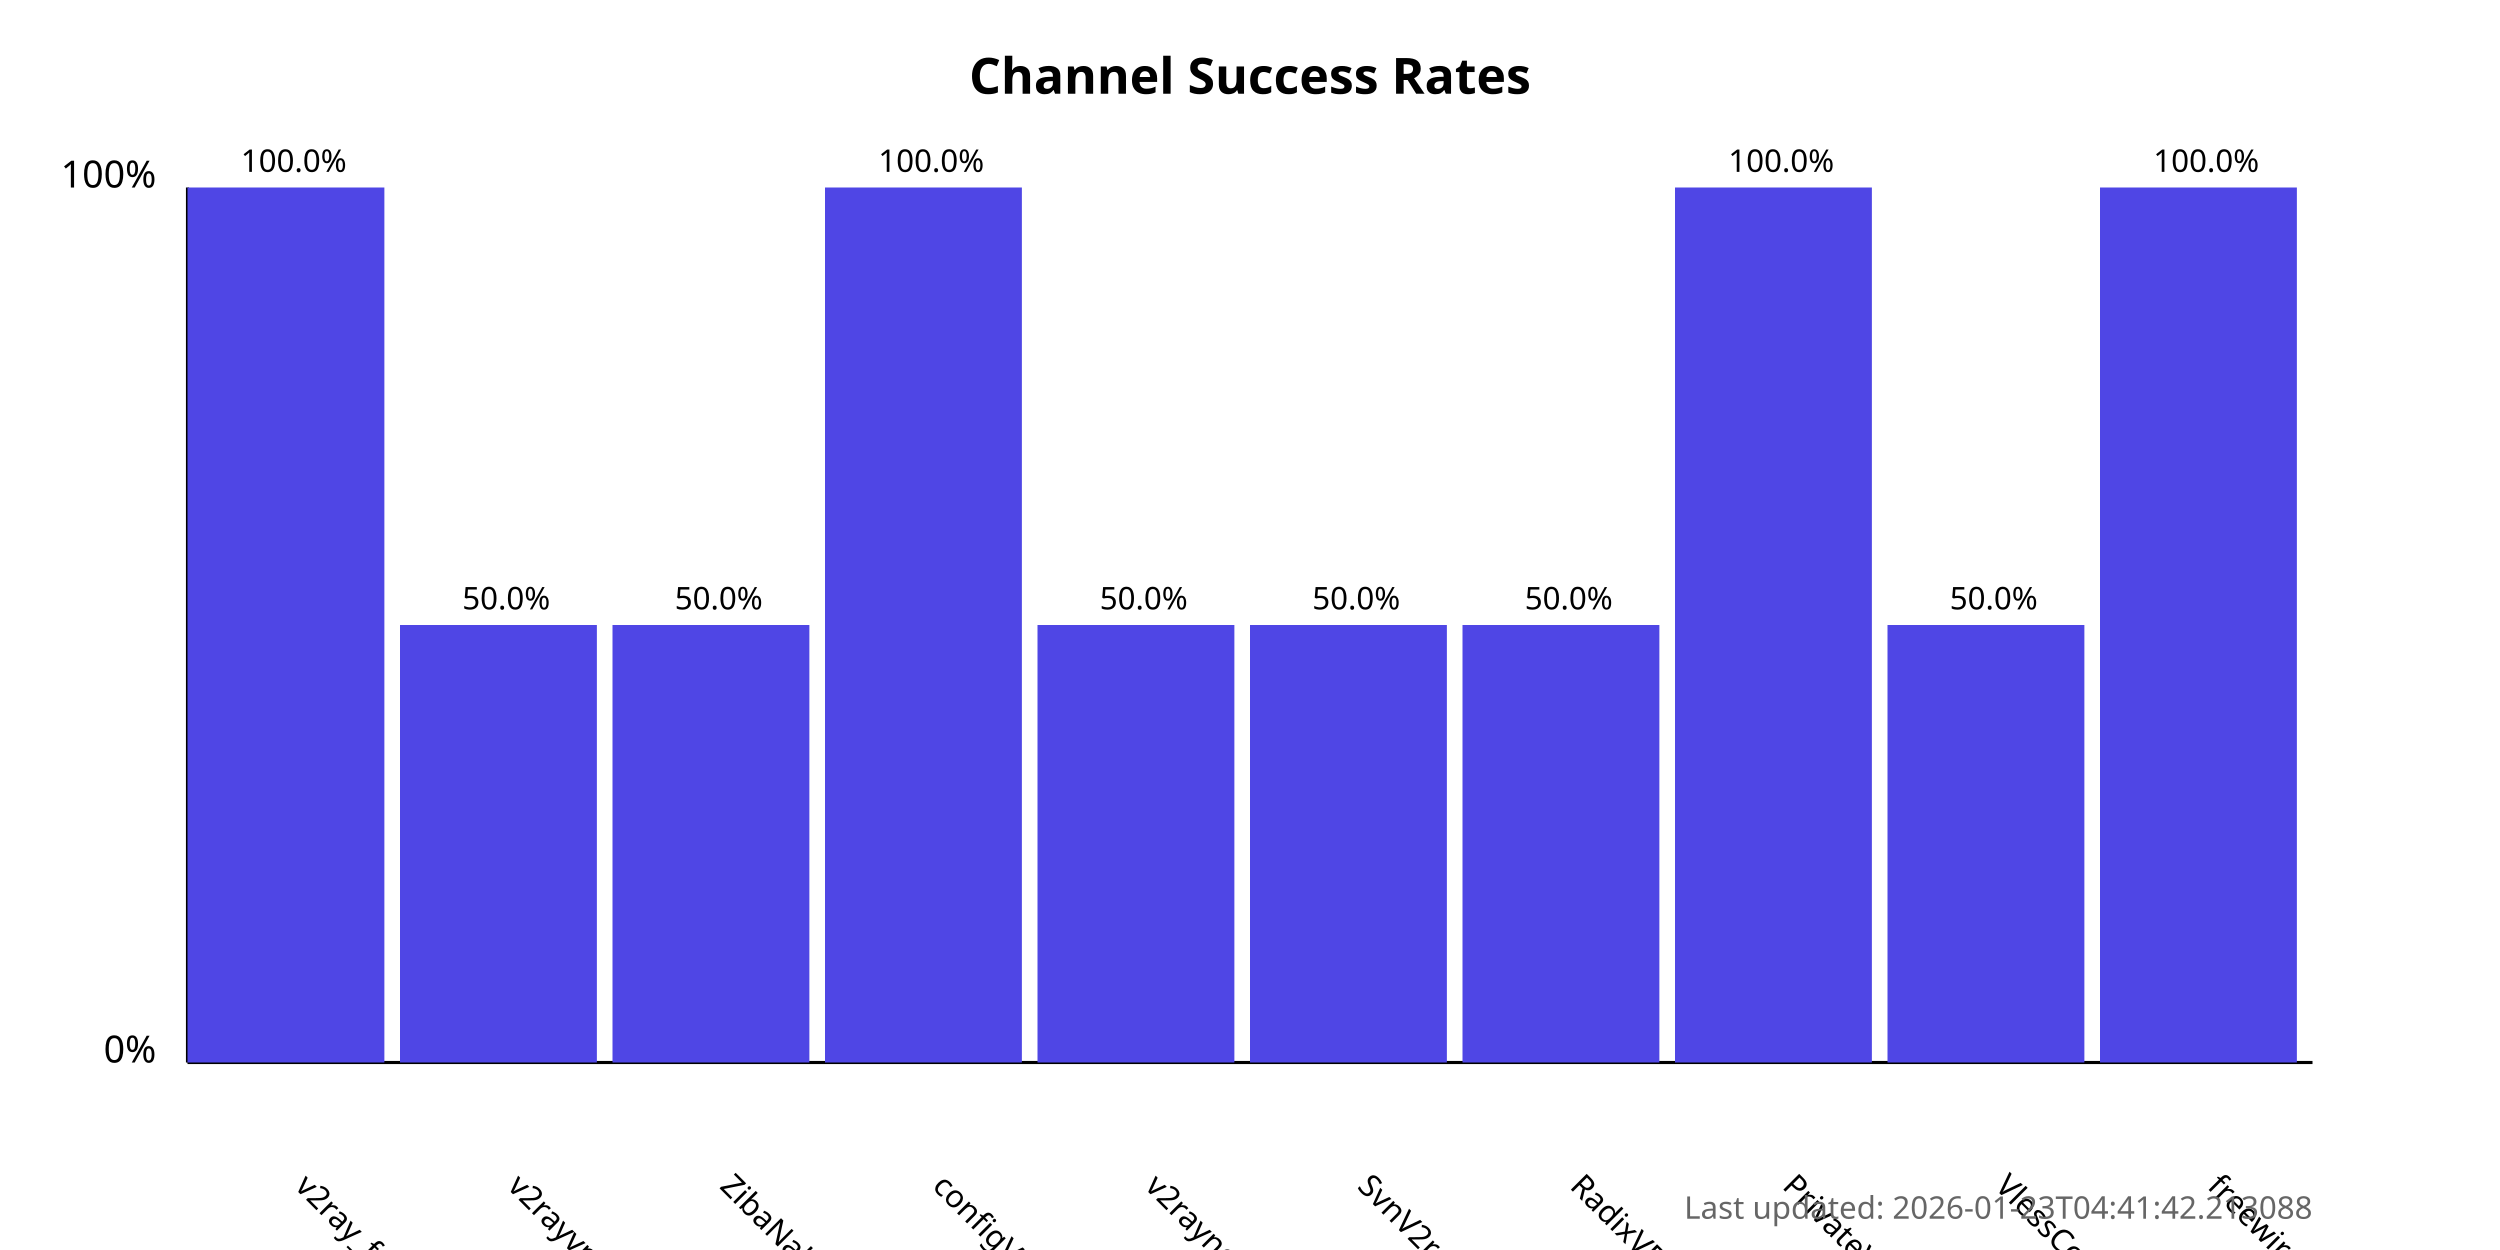
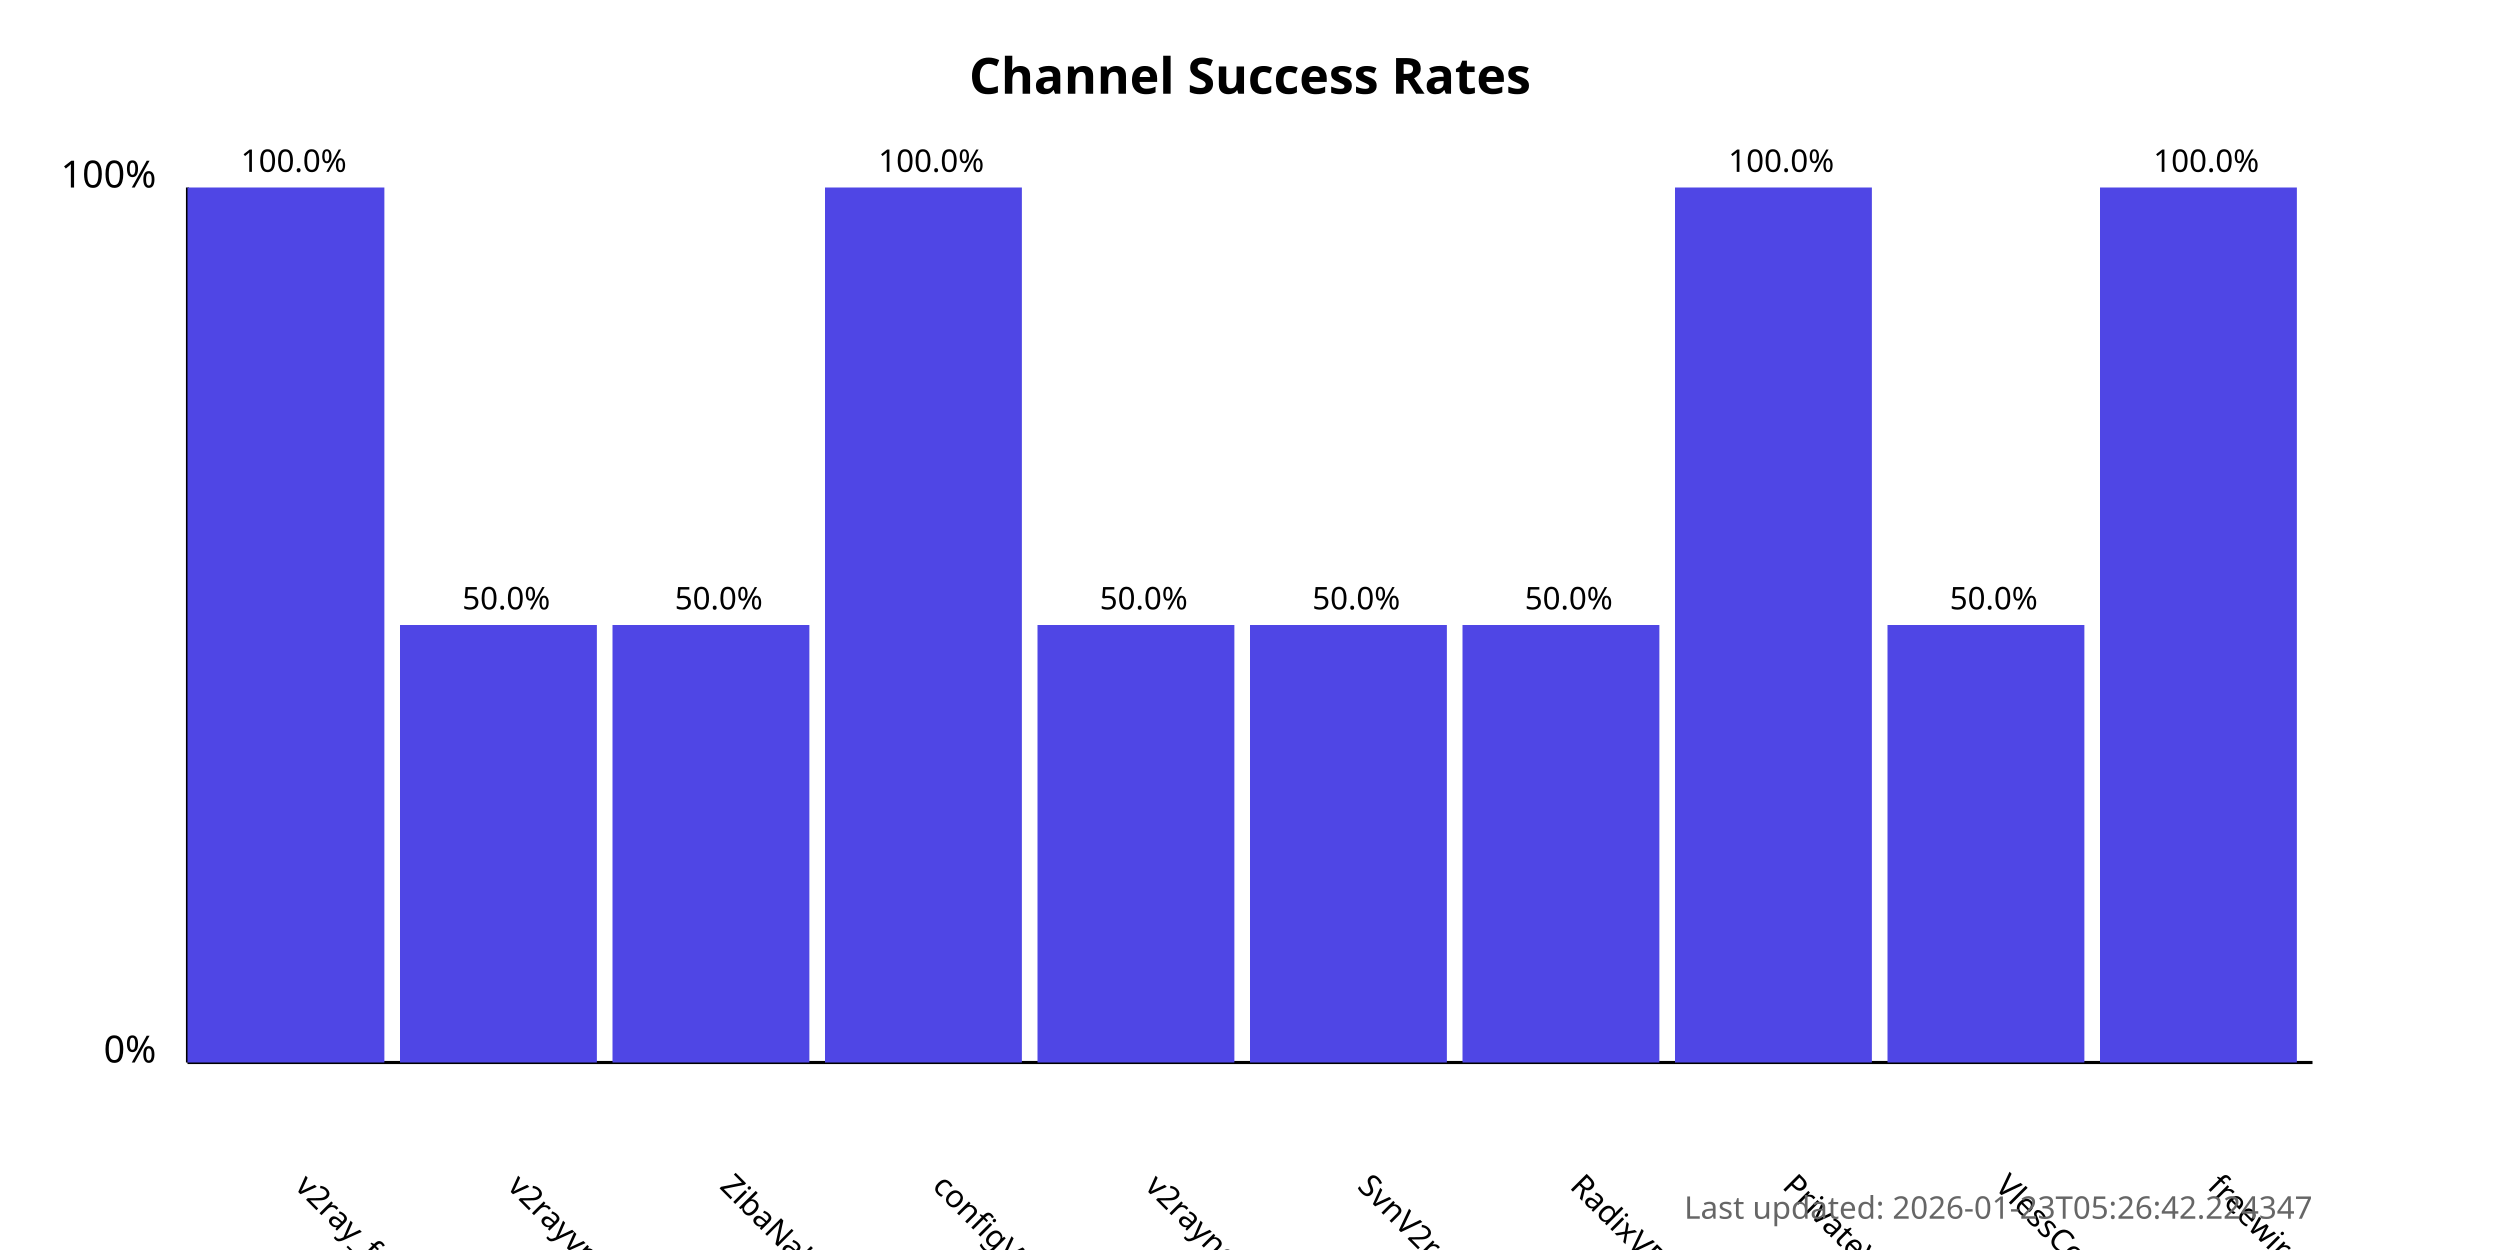
<svg xmlns="http://www.w3.org/2000/svg" width="800" height="400">
  <style>
            .chart-title { font: bold 16px sans-serif; }
            .axis-label { font: 12px sans-serif; }
            .tick-label { font: 10px sans-serif; }
            .bar { fill: #4f46e5; }
            .bar:hover { fill: #6366f1; }
            .timestamp { font: 10px sans-serif; fill: #666; }
        </style>
  <text x="400.0" y="30" text-anchor="middle" class="chart-title">
            Channel Success Rates
        </text>
  <line x1="60" y1="340" x2="60" y2="60" stroke="black" stroke-width="1" />
  <line x1="60" y1="340" x2="740" y2="340" stroke="black" stroke-width="1" />
  <text x="50" y="340" text-anchor="end" class="axis-label">0%</text>
  <text x="50" y="60" text-anchor="end" class="axis-label">100%</text>
  <g>
    <rect x="60" y="60.0" width="63.0" height="280.0" class="bar" />
    <text x="94.0" y="380" transform="rotate(45, 94.0, 380)" text-anchor="start" class="tick-label">
                v2ray_free_conf
            </text>
    <text x="94.0" y="55.0" text-anchor="middle" class="tick-label">
                100.0%
            </text>
  </g>
  <g>
    <rect x="128.0" y="200.0" width="63.0" height="140.0" class="bar" />
    <text x="162.0" y="380" transform="rotate(45, 162.0, 380)" text-anchor="start" class="tick-label">
                v2rayvpno
            </text>
    <text x="162.0" y="195.0" text-anchor="middle" class="tick-label">
                50.0%
            </text>
  </g>
  <g>
    <rect x="196.0" y="200.0" width="63.0" height="140.0" class="bar" />
    <text x="230.0" y="380" transform="rotate(45, 230.0, 380)" text-anchor="start" class="tick-label">
                ZibaNabz
            </text>
    <text x="230.0" y="195.0" text-anchor="middle" class="tick-label">
                50.0%
            </text>
  </g>
  <g>
    <rect x="264.0" y="60.0" width="63.0" height="280.0" class="bar" />
    <text x="298.0" y="380" transform="rotate(45, 298.0, 380)" text-anchor="start" class="tick-label">
                configV2rayForFree
            </text>
    <text x="298.0" y="55.0" text-anchor="middle" class="tick-label">
                100.0%
            </text>
  </g>
  <g>
    <rect x="332.0" y="200.0" width="63.0" height="140.0" class="bar" />
    <text x="366.0" y="380" transform="rotate(45, 366.0, 380)" text-anchor="start" class="tick-label">
                v2rayngvpn
            </text>
    <text x="366.0" y="195.0" text-anchor="middle" class="tick-label">
                50.0%
            </text>
  </g>
  <g>
    <rect x="400.0" y="200.0" width="63.0" height="140.0" class="bar" />
    <text x="434.0" y="380" transform="rotate(45, 434.0, 380)" text-anchor="start" class="tick-label">
                SvnV2ray
            </text>
    <text x="434.0" y="195.0" text-anchor="middle" class="tick-label">
                50.0%
            </text>
  </g>
  <g>
    <rect x="468.0" y="200.0" width="63.0" height="140.0" class="bar" />
    <text x="502.0" y="380" transform="rotate(45, 502.0, 380)" text-anchor="start" class="tick-label">
                RadixVPN
            </text>
    <text x="502.0" y="195.0" text-anchor="middle" class="tick-label">
                50.0%
            </text>
  </g>
  <g>
    <rect x="536.0" y="60.0" width="63.0" height="280.0" class="bar" />
    <text x="570.0" y="380" transform="rotate(45, 570.0, 380)" text-anchor="start" class="tick-label">
                PrivateVPNs
            </text>
    <text x="570.0" y="55.0" text-anchor="middle" class="tick-label">
                100.0%
            </text>
  </g>
  <g>
    <rect x="604.0" y="200.0" width="63.0" height="140.0" class="bar" />
    <text x="638.0" y="380" transform="rotate(45, 638.0, 380)" text-anchor="start" class="tick-label">
                VlessConfig
            </text>
    <text x="638.0" y="195.0" text-anchor="middle" class="tick-label">
                50.0%
            </text>
  </g>
  <g>
    <rect x="672.0" y="60.0" width="63.0" height="280.0" class="bar" />
    <text x="706.0" y="380" transform="rotate(45, 706.0, 380)" text-anchor="start" class="tick-label">
                freewireguard
            </text>
    <text x="706.0" y="55.0" text-anchor="middle" class="tick-label">
                100.0%
            </text>
  </g>
  <text x="740" y="390" text-anchor="end" class="timestamp">
-             Last updated: 2026-01-23T04:41:42.213088
+             Last updated: 2026-01-23T05:26:42.224347
        </text>
</svg>
